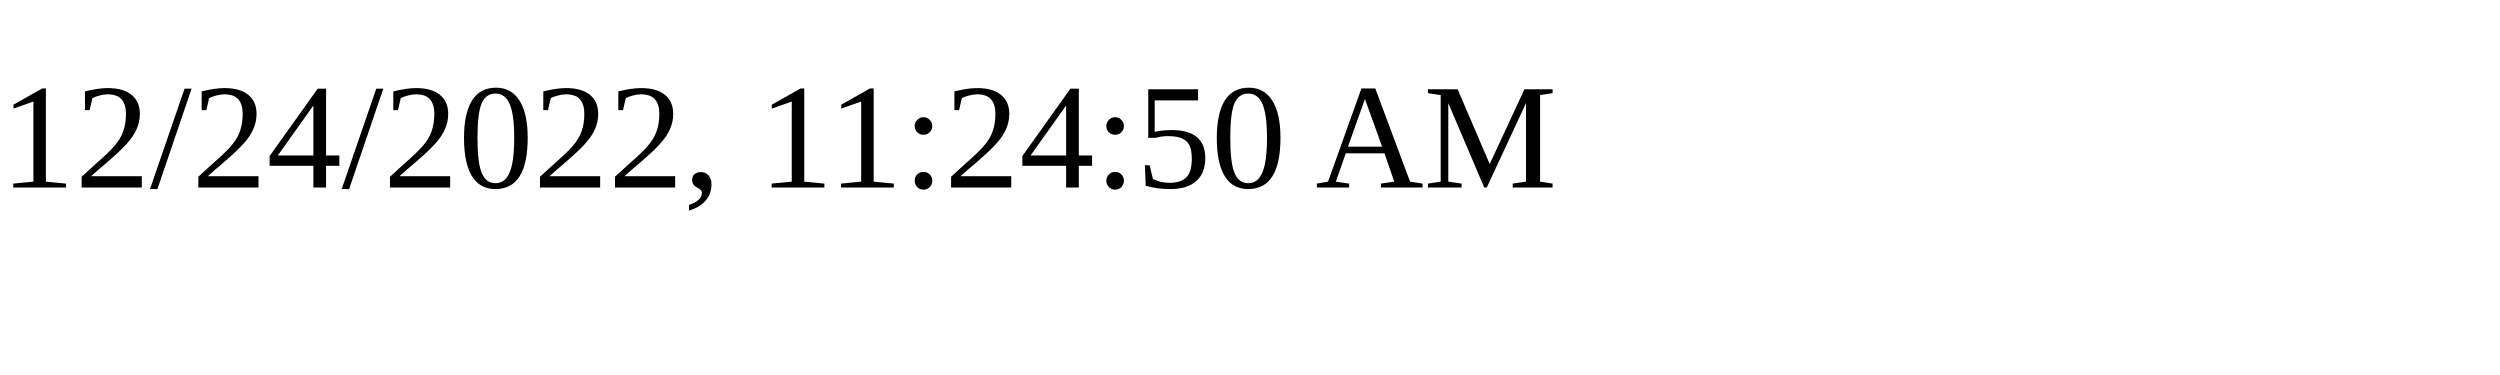
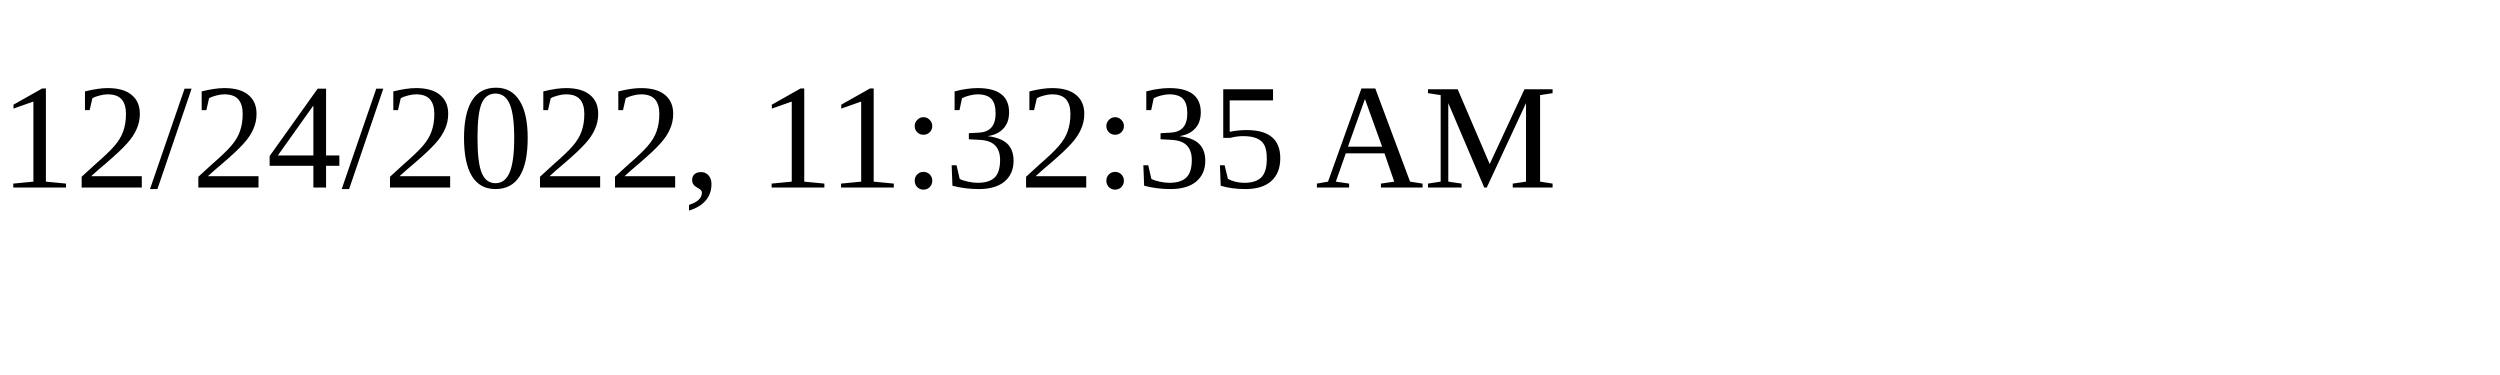
<svg xmlns="http://www.w3.org/2000/svg" height="30" width="200">
-   <text x="0" y="15">12/24/2022, 11:24:50 AM</text>
+   <text x="0" y="15">12/24/2022, 11:32:35 AM</text>
</svg>
